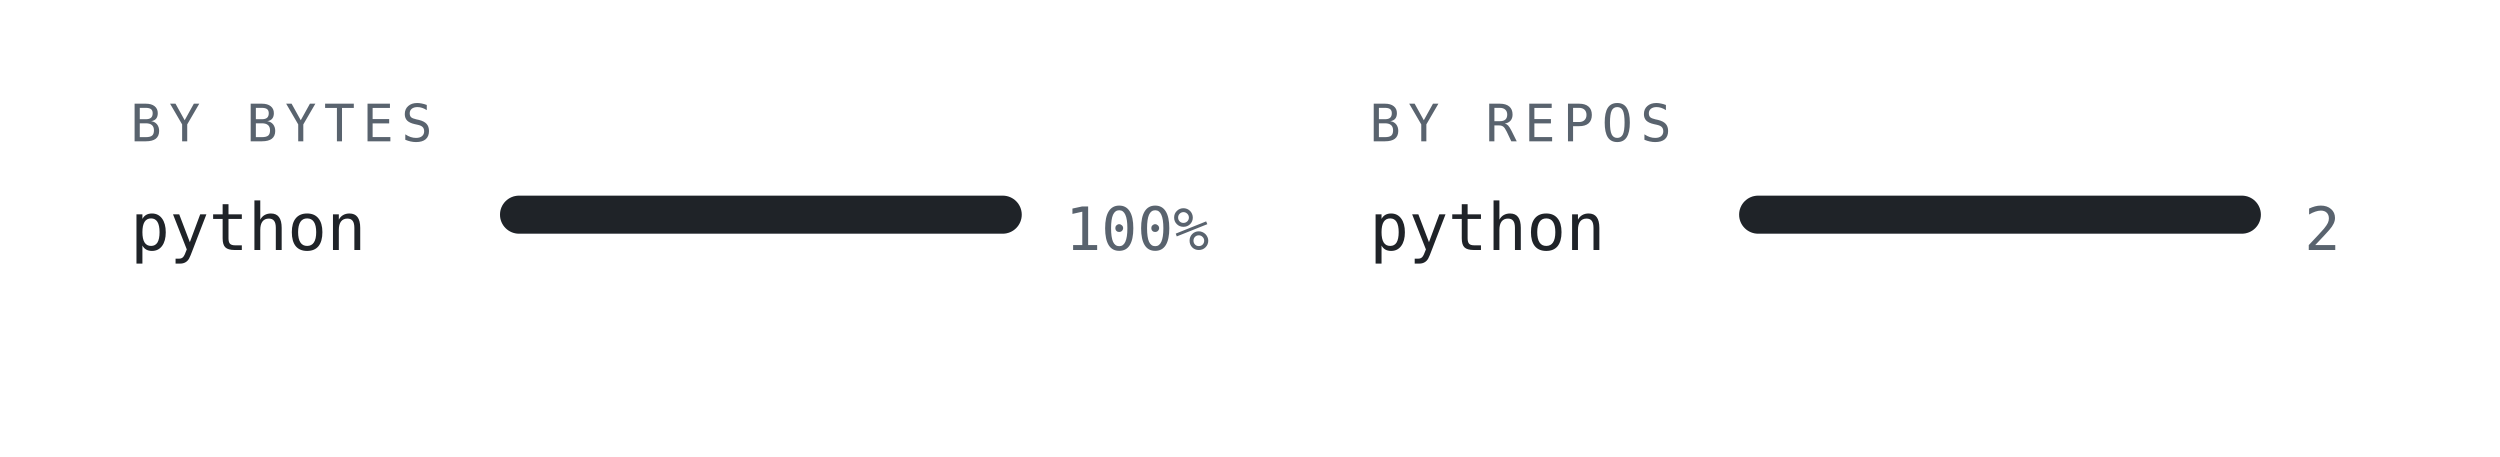
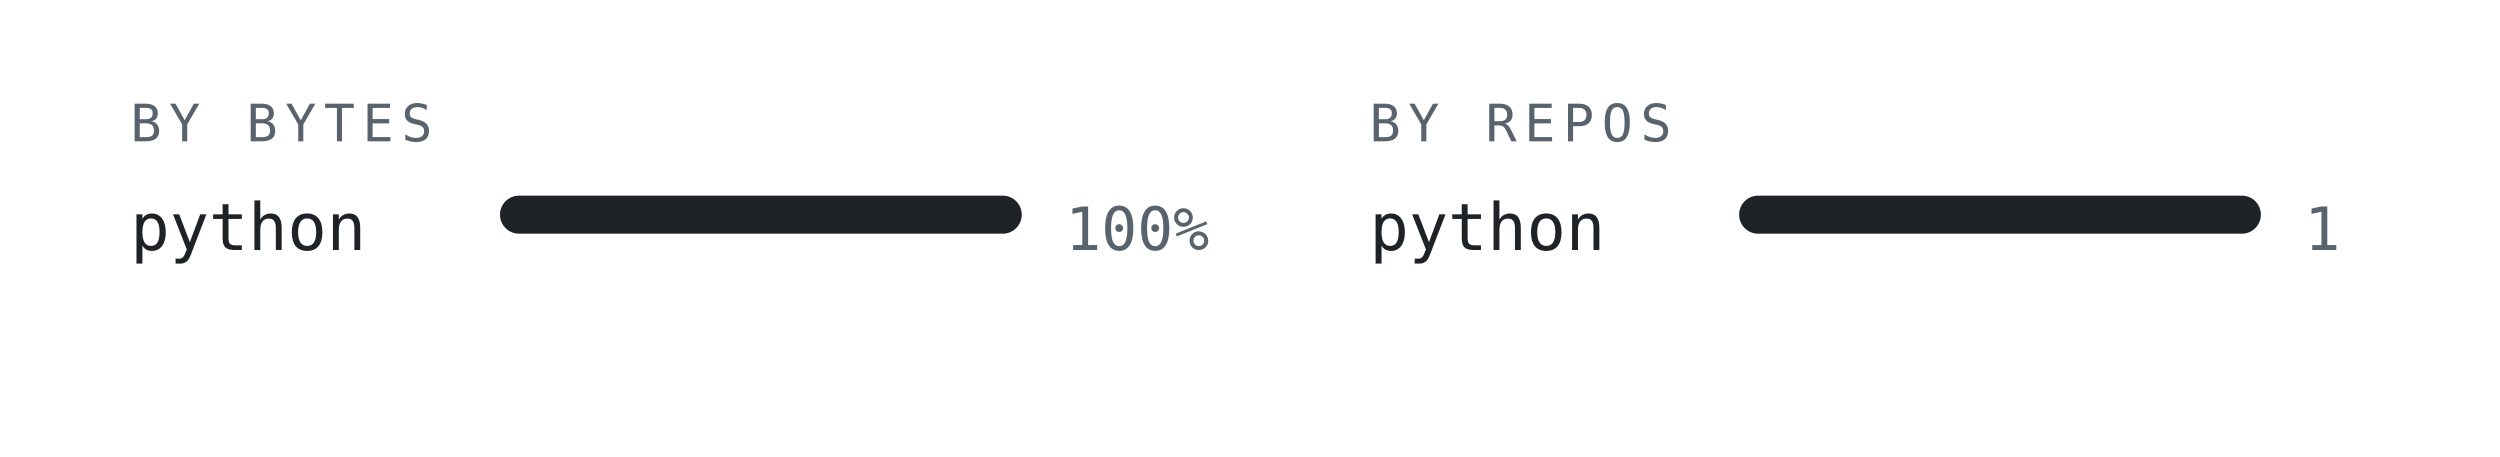
<svg xmlns="http://www.w3.org/2000/svg" viewBox="0 0 460 84" width="460" font-family="'JetBrains Mono', ui-monospace, SFMono-Regular, monospace">
  <style>
  .s{fill:#1f2328}  .m{fill:#59636e}  .t{fill:#d0d7de}  .a{fill:#dd2d51}
  .stk{stroke:#dd2d51}  .trk{fill:#eaeef2}  .ar{fill:#dd2d51;fill-opacity:.14}
  @media(prefers-color-scheme:dark){
    .s{fill:#f0f6fc} .m{fill:#9198a1} .t{fill:#30363d} .a{fill:#e04060}
    .stk{stroke:#e04060} .trk{fill:#21262d} .ar{fill:#e04060;fill-opacity:.18}
  }
</style>
  <rect fill="none" width="460" height="84" />
  <text class="m" x="24" y="26" font-size="9.5" letter-spacing="1.4">BY BYTES</text>
  <text class="m" x="252" y="26" font-size="9.5" letter-spacing="1.4">BY REPOS</text>
  <text class="s" x="24" y="46" font-size="12">python</text>
  <rect class="trk" x="92" y="36" width="96" height="7" rx="3.5" />
  <rect class="s" x="92" y="36" width="96.0" height="7" rx="3.5" />
  <text class="m" x="196" y="46" font-size="11">100%</text>
  <text class="s" x="252" y="46" font-size="12">python</text>
  <rect class="trk" x="320" y="36" width="96" height="7" rx="3.5" />
  <rect class="s" x="320" y="36" width="96.0" height="7" rx="3.5" />
-   <text class="m" x="424" y="46" font-size="11">2</text>
+   <text class="m" x="424" y="46" font-size="11">1</text>
</svg>
